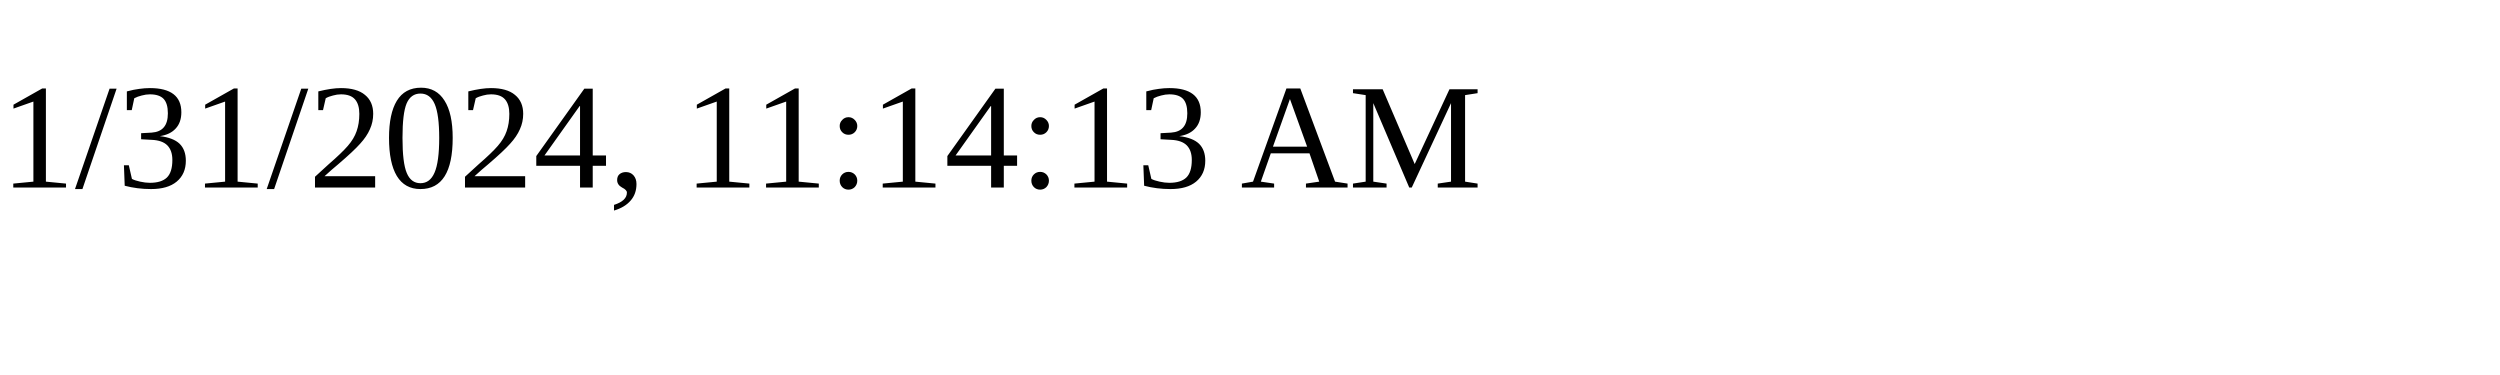
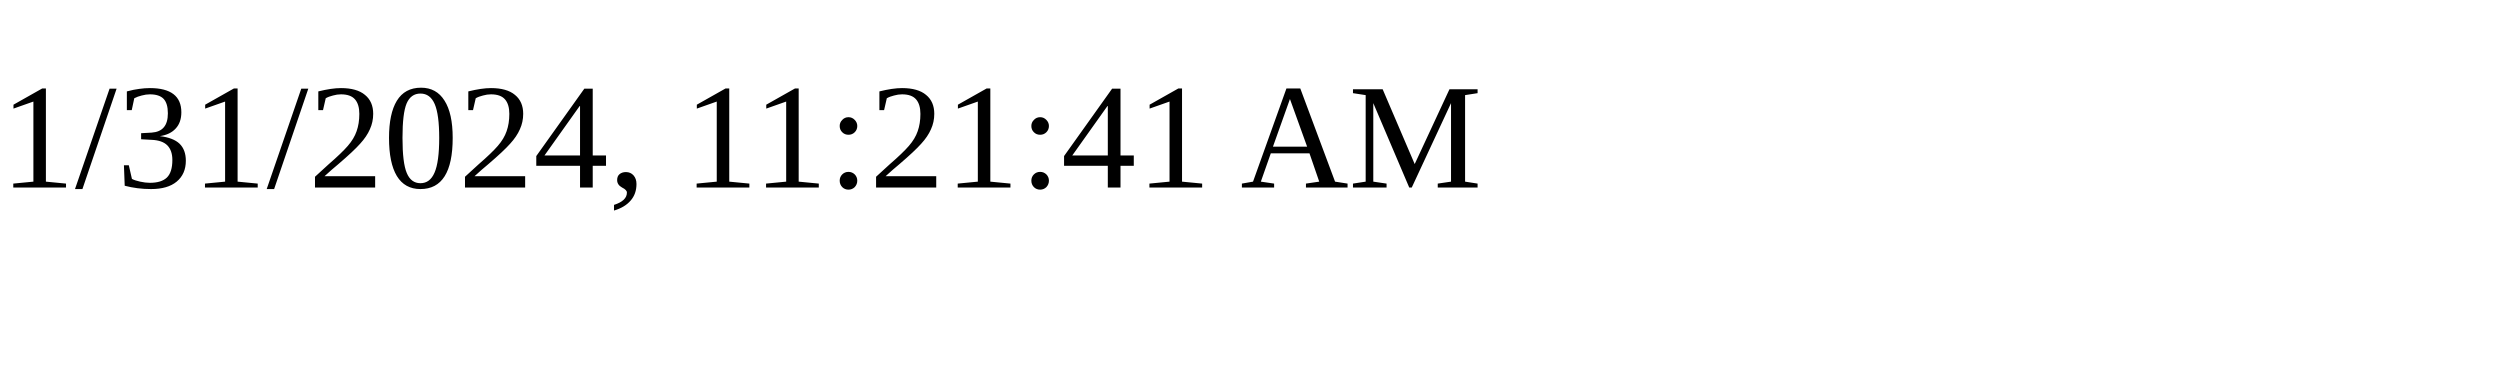
<svg xmlns="http://www.w3.org/2000/svg" height="30" width="200">
-   <text x="0" y="15">1/31/2024, 11:14:13 AM</text>
+   <text x="0" y="15">1/31/2024, 11:21:41 AM</text>
</svg>
